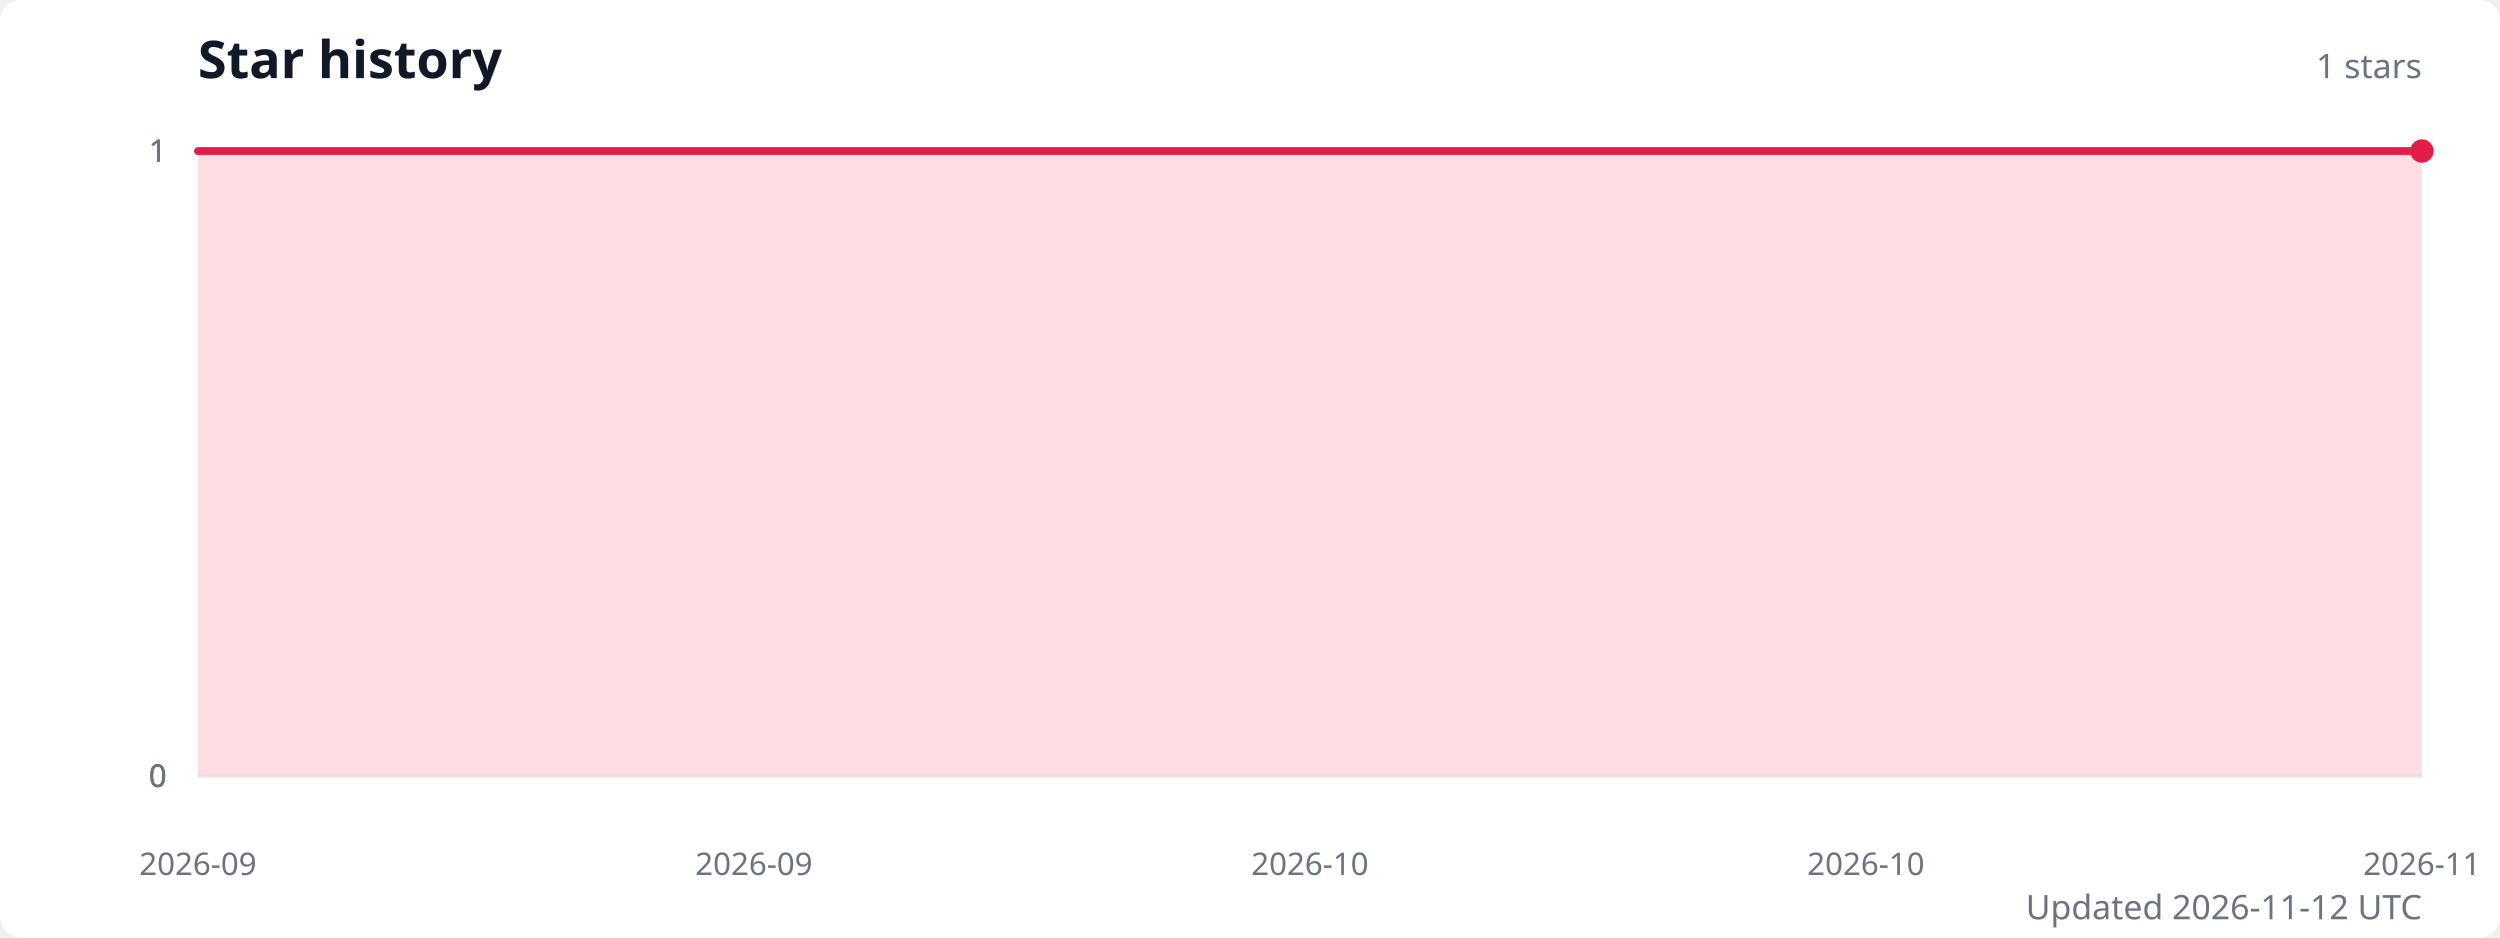
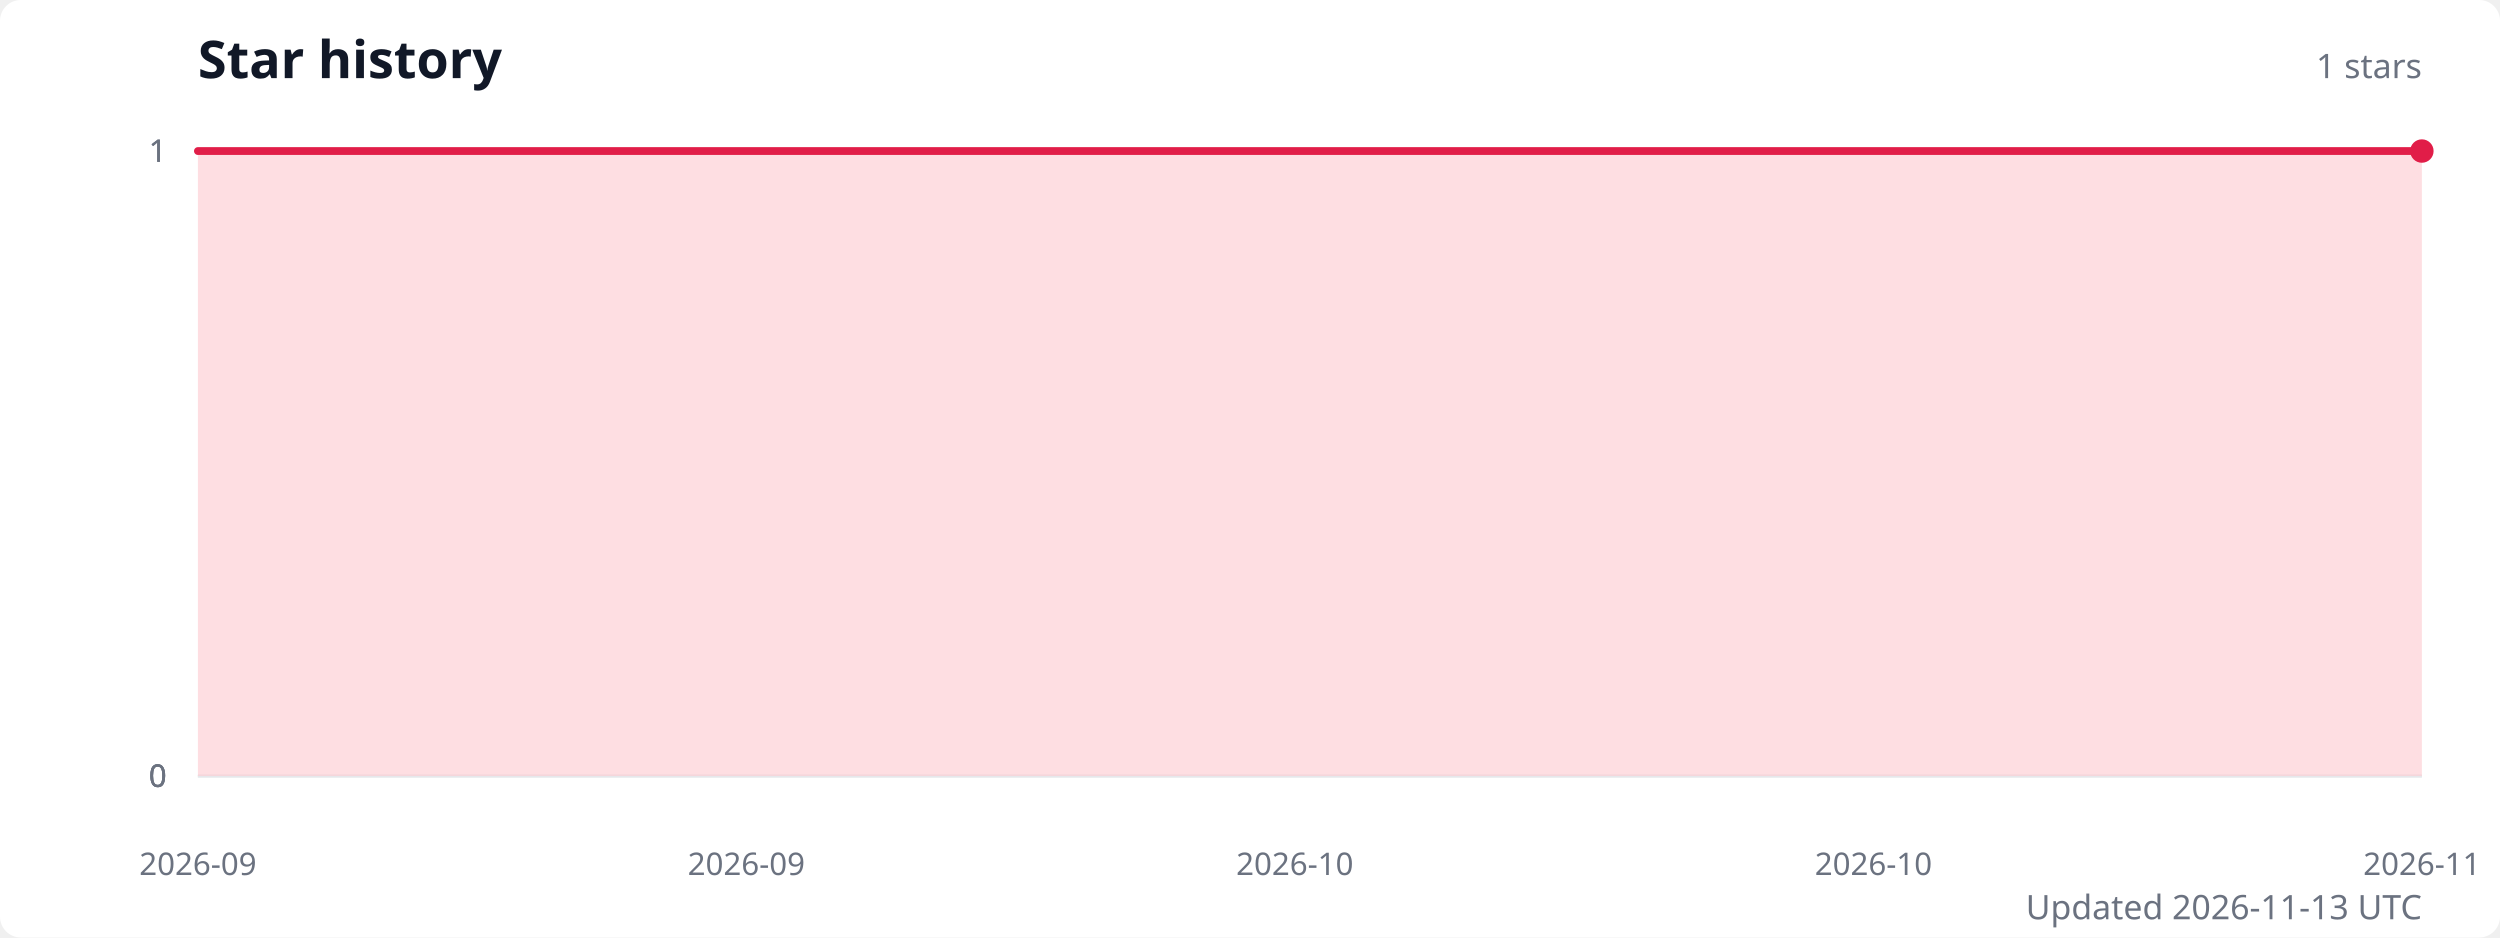
<svg xmlns="http://www.w3.org/2000/svg" width="960" height="360" viewBox="0 0 960 360" role="img" aria-labelledby="title description">
  <style>
    .title { fill: #111827; font: 600 20px system-ui, sans-serif; }
    .subtitle { fill: #6b7280; font: 13px system-ui, sans-serif; }
    .axis-label { fill: #6b7280; font: 12px system-ui, sans-serif; }
    .grid { stroke: #e5e7eb; stroke-width: 1; }
  </style>
  <rect width="100%" height="100%" fill="#ffffff" rx="8" />
  <text class="title" x="76" y="30">Star history</text>
  <text class="subtitle" x="930" y="30" text-anchor="end">1 stars</text>
  <line class="grid" x1="76" y1="298" x2="930" y2="298" />
  <text class="axis-label" x="64" y="298" text-anchor="end" dominant-baseline="middle">0</text>
  <line class="grid" x1="76" y1="298" x2="930" y2="298" />
  <text class="axis-label" x="64" y="298" text-anchor="end" dominant-baseline="middle">0</text>
  <line class="grid" x1="76" y1="298" x2="930" y2="298" />
  <text class="axis-label" x="64" y="298" text-anchor="end" dominant-baseline="middle">0</text>
  <line class="grid" x1="76" y1="58" x2="930" y2="58" />
  <text class="axis-label" x="64" y="58" text-anchor="end" dominant-baseline="middle">1</text>
  <line class="grid" x1="76" y1="58" x2="930" y2="58" />
  <text class="axis-label" x="64" y="58" text-anchor="end" dominant-baseline="middle">1</text>
-   <path d="M 76 298 L 76,58 87.9,58 99.7,58 111.6,58 123.4,58 135.3,58 147.2,58 159,58 170.9,58 182.8,58 194.6,58 206.5,58 218.3,58 230.2,58 242.1,58 253.9,58 265.8,58 277.6,58 289.5,58 301.4,58 313.2,58 325.1,58 336.9,58 348.8,58 360.7,58 372.5,58 384.4,58 396.2,58 408.1,58 420,58 431.8,58 443.7,58 455.6,58 467.4,58 479.3,58 491.1,58 503,58 514.9,58 526.7,58 538.6,58 550.4,58 562.3,58 574.2,58 586,58 597.9,58 609.8,58 621.6,58 633.5,58 645.3,58 657.2,58 669.1,58 680.9,58 692.8,58 704.6,58 716.5,58 728.4,58 740.2,58 752.1,58 763.9,58 775.8,58 787.7,58 799.5,58 811.4,58 823.2,58 835.1,58 847,58 858.8,58 870.7,58 882.6,58 894.4,58 906.3,58 918.1,58 930,58 L 930 298 Z" fill="#fecdd3" opacity="0.65" />
-   <polyline points="76,58 87.9,58 99.7,58 111.6,58 123.4,58 135.3,58 147.2,58 159,58 170.9,58 182.8,58 194.6,58 206.5,58 218.3,58 230.2,58 242.1,58 253.9,58 265.8,58 277.6,58 289.5,58 301.4,58 313.2,58 325.1,58 336.9,58 348.8,58 360.7,58 372.5,58 384.4,58 396.2,58 408.1,58 420,58 431.8,58 443.7,58 455.6,58 467.4,58 479.3,58 491.1,58 503,58 514.9,58 526.7,58 538.6,58 550.4,58 562.3,58 574.2,58 586,58 597.9,58 609.8,58 621.6,58 633.5,58 645.3,58 657.2,58 669.1,58 680.9,58 692.8,58 704.6,58 716.5,58 728.4,58 740.2,58 752.1,58 763.9,58 775.8,58 787.7,58 799.5,58 811.4,58 823.2,58 835.1,58 847,58 858.8,58 870.7,58 882.6,58 894.4,58 906.3,58 918.1,58 930,58" fill="none" stroke="#e11d48" stroke-width="3" stroke-linecap="round" stroke-linejoin="round" />
+   <path d="M 76 298 L 76,58 87.7,58 99.4,58 111.1,58 122.8,58 134.5,58 146.2,58 157.9,58 169.6,58 181.3,58 193,58 204.7,58 216.4,58 228.1,58 239.8,58 251.5,58 263.2,58 274.9,58 286.6,58 298.3,58 310,58 321.7,58 333.4,58 345.1,58 356.8,58 368.5,58 380.2,58 391.9,58 403.6,58 415.3,58 427,58 438.7,58 450.4,58 462.1,58 473.8,58 485.5,58 497.2,58 508.8,58 520.5,58 532.2,58 543.9,58 555.6,58 567.3,58 579,58 590.7,58 602.4,58 614.1,58 625.8,58 637.5,58 649.2,58 660.9,58 672.6,58 684.3,58 696,58 707.7,58 719.4,58 731.1,58 742.8,58 754.5,58 766.2,58 777.9,58 789.6,58 801.3,58 813,58 824.7,58 836.4,58 848.1,58 859.8,58 871.5,58 883.2,58 894.9,58 906.6,58 918.3,58 930,58 L 930 298 Z" fill="#fecdd3" opacity="0.65" />
+   <polyline points="76,58 87.7,58 99.4,58 111.1,58 122.8,58 134.5,58 146.2,58 157.9,58 169.6,58 181.3,58 193,58 204.7,58 216.4,58 228.1,58 239.8,58 251.5,58 263.2,58 274.9,58 286.6,58 298.3,58 310,58 321.7,58 333.4,58 345.1,58 356.8,58 368.5,58 380.2,58 391.9,58 403.6,58 415.3,58 427,58 438.7,58 450.4,58 462.1,58 473.8,58 485.5,58 497.2,58 508.8,58 520.5,58 532.2,58 543.9,58 555.6,58 567.3,58 579,58 590.7,58 602.4,58 614.1,58 625.8,58 637.5,58 649.2,58 660.9,58 672.6,58 684.3,58 696,58 707.7,58 719.4,58 731.1,58 742.8,58 754.5,58 766.2,58 777.9,58 789.6,58 801.3,58 813,58 824.7,58 836.4,58 848.1,58 859.8,58 871.5,58 883.2,58 894.9,58 906.6,58 918.3,58 930,58" fill="none" stroke="#e11d48" stroke-width="3" stroke-linecap="round" stroke-linejoin="round" />
  <circle cx="930" cy="58" r="4.5" fill="#e11d48" />
  <text class="axis-label" x="76" y="336" text-anchor="middle">2026-09</text>
-   <text class="axis-label" x="289.5" y="336" text-anchor="middle">2026-09</text>
-   <text class="axis-label" x="503" y="336" text-anchor="middle">2026-10</text>
-   <text class="axis-label" x="716.5" y="336" text-anchor="middle">2026-10</text>
+   <text class="axis-label" x="286.6" y="336" text-anchor="middle">2026-09</text>
+   <text class="axis-label" x="497.2" y="336" text-anchor="middle">2026-10</text>
+   <text class="axis-label" x="719.4" y="336" text-anchor="middle">2026-10</text>
  <text class="axis-label" x="930" y="336" text-anchor="middle">2026-11</text>
-   <text class="subtitle" x="930" y="353" text-anchor="end">Updated 2026-11-12 UTC</text>
+   <text class="subtitle" x="930" y="353" text-anchor="end">Updated 2026-11-13 UTC</text>
</svg>
